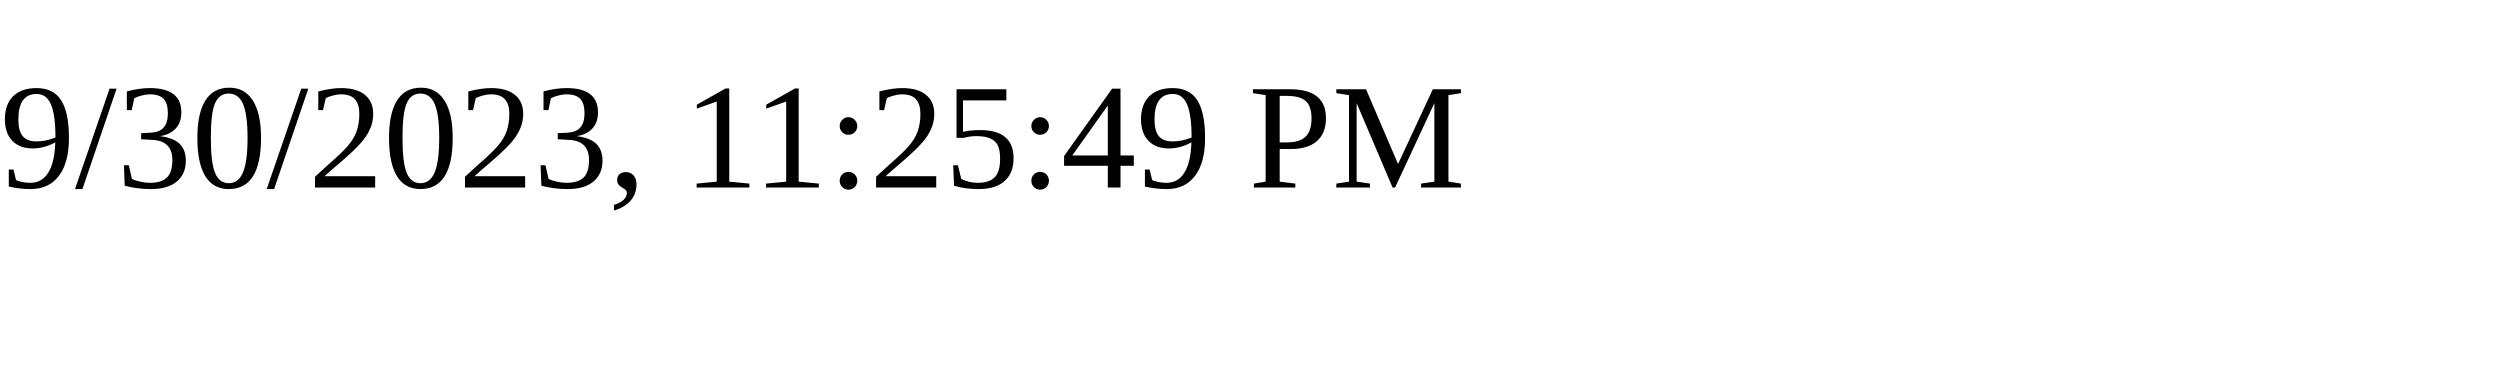
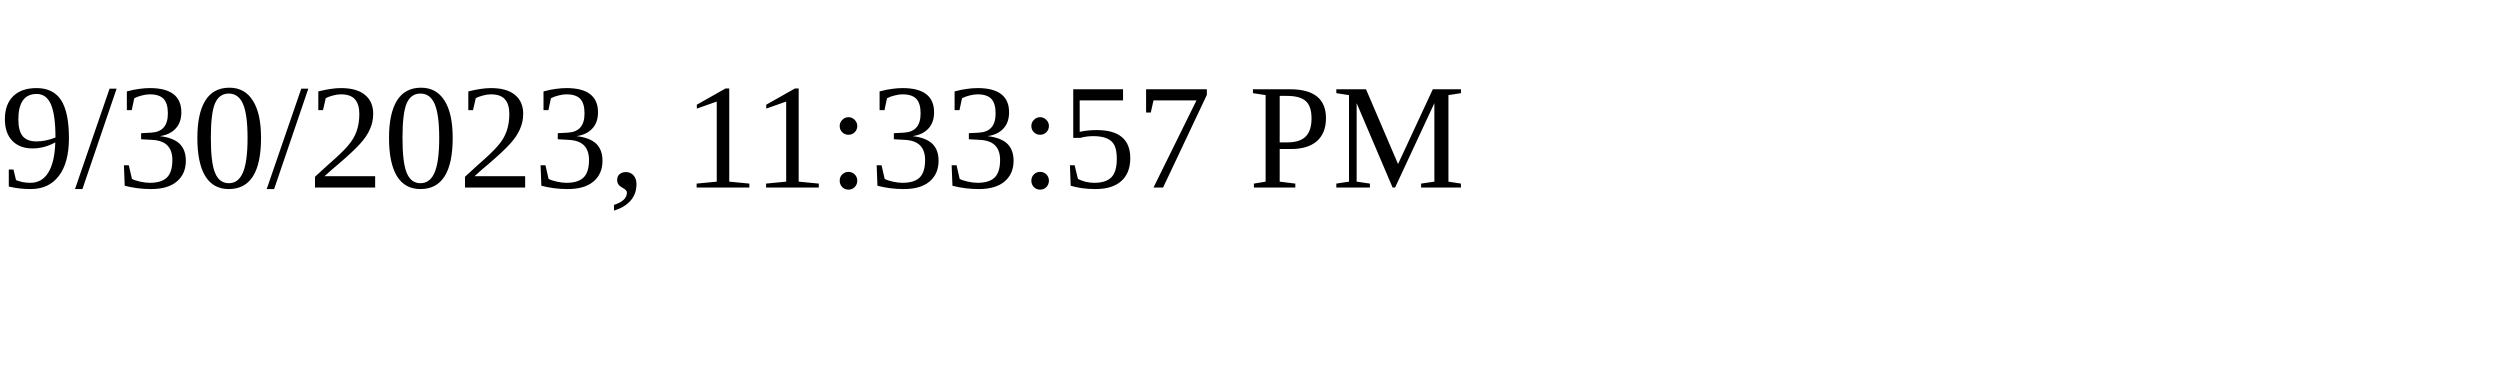
<svg xmlns="http://www.w3.org/2000/svg" height="30" width="200">
-   <text x="0" y="15">9/30/2023, 11:25:49 PM</text>
+   <text x="0" y="15">9/30/2023, 11:33:57 PM</text>
</svg>
